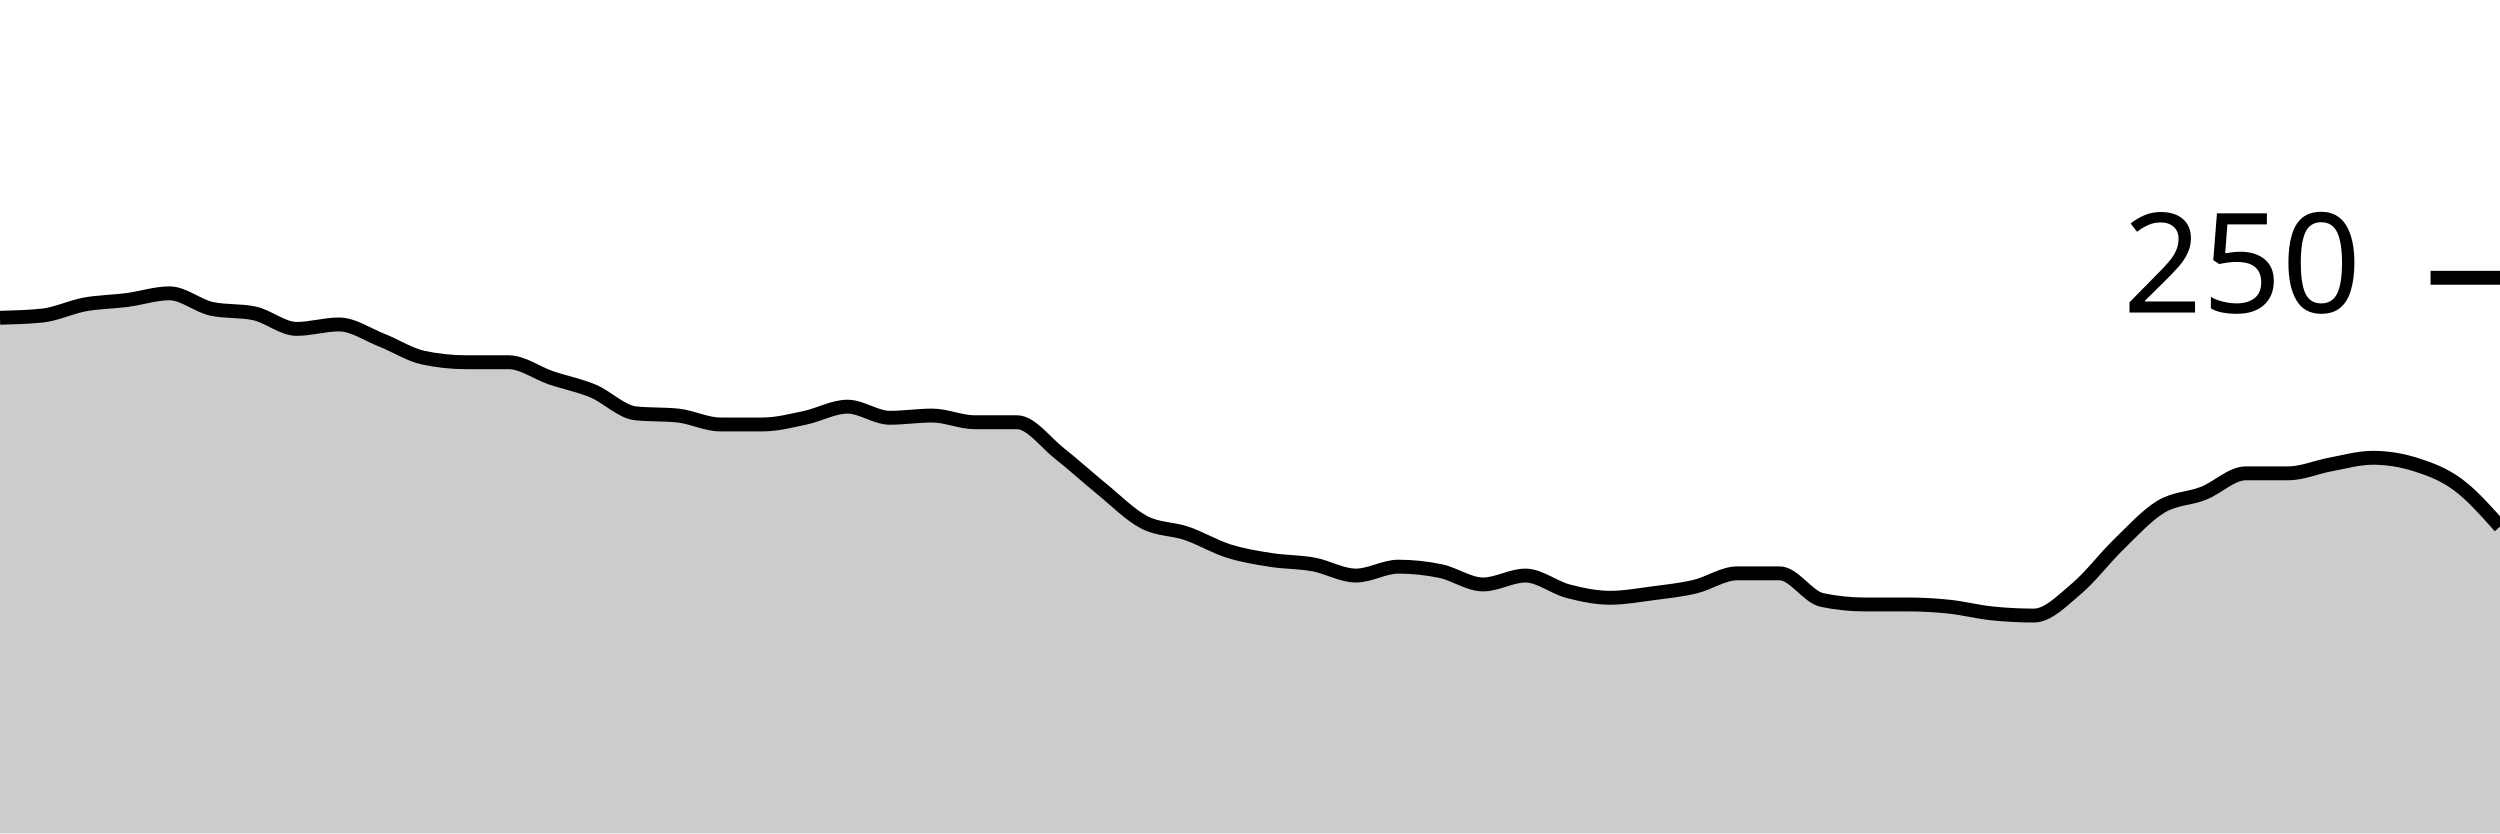
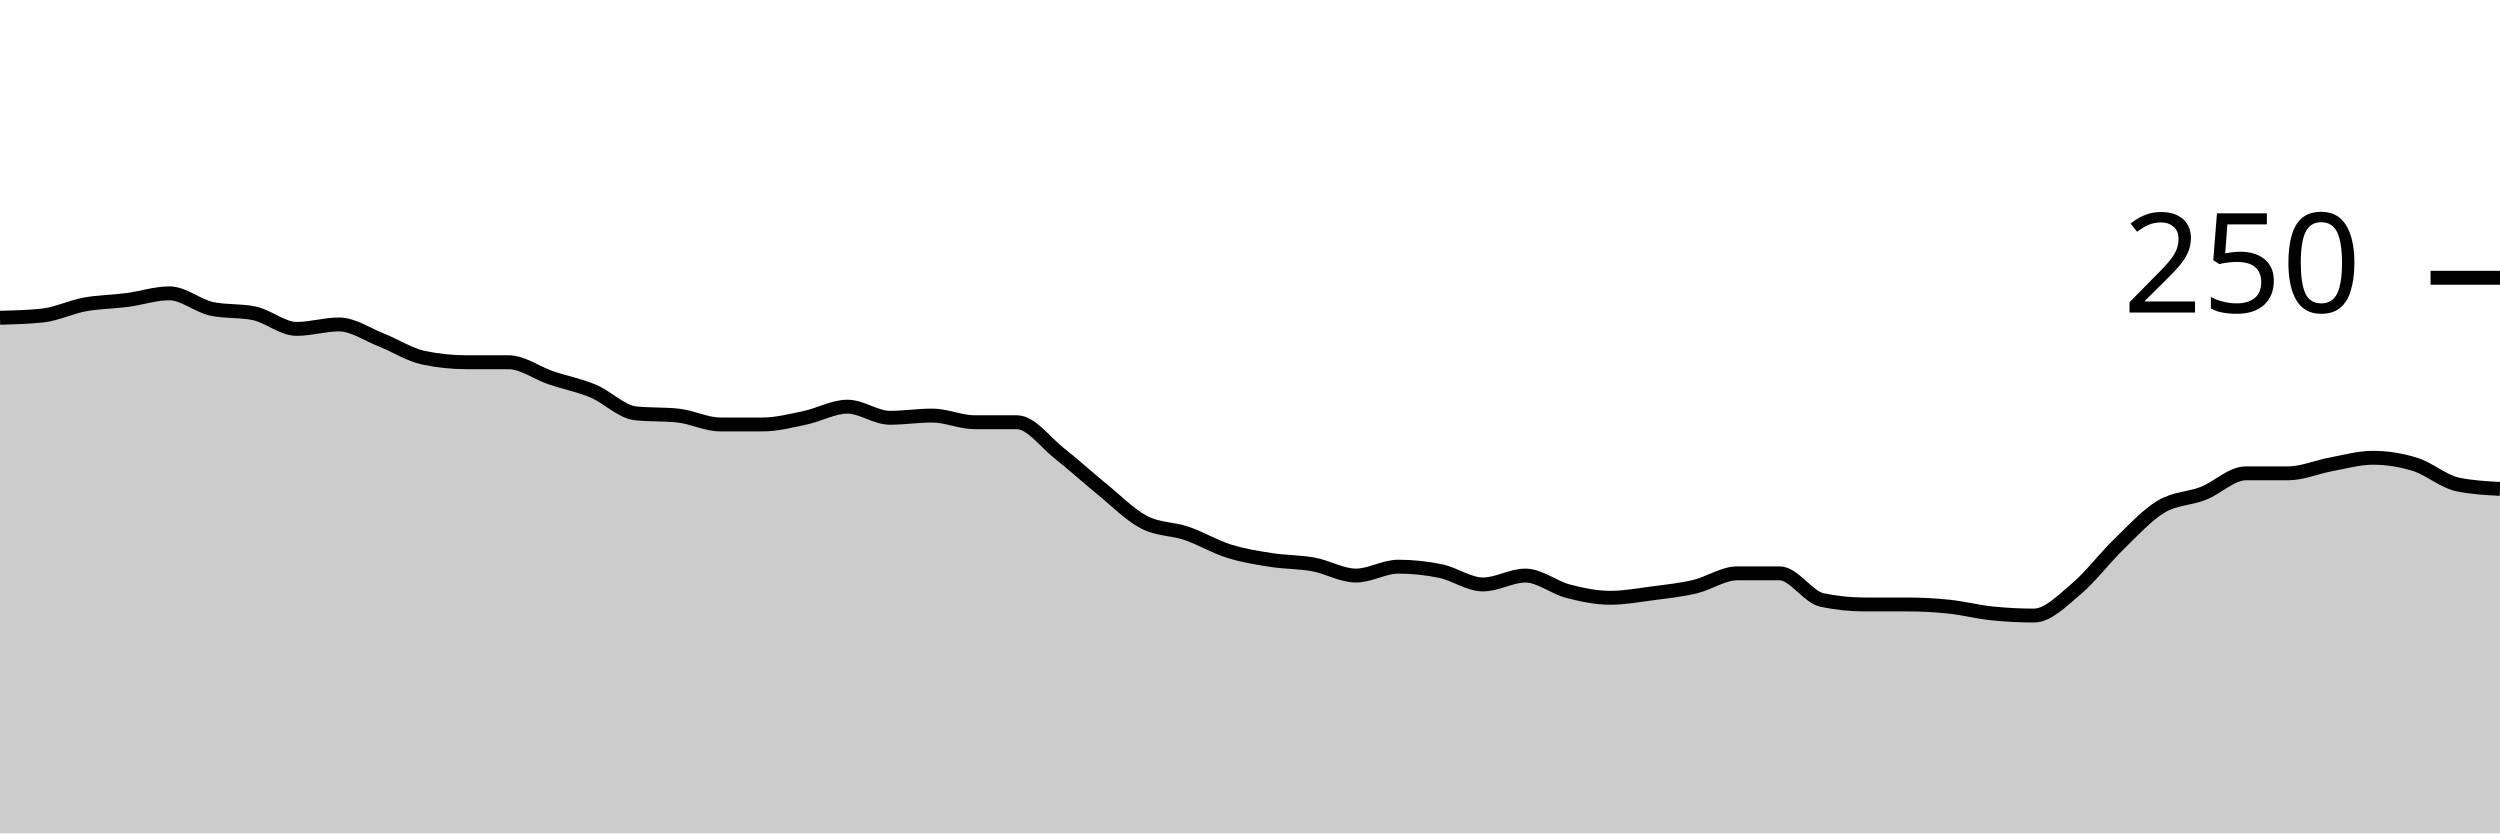
<svg xmlns="http://www.w3.org/2000/svg" viewBox="0 0 180 60">
  <g transform="translate(0,20)">
-     <path class="area" fill="rgba(0, 0, 0, 0.2)" d="M0,2.88C1.017,2.853,2.034,2.827,3.051,2.72C4.068,2.613,5.085,2.107,6.102,1.92C7.119,1.733,8.136,1.733,9.153,1.6C10.169,1.467,11.186,1.12,12.203,1.12C13.22,1.12,14.237,2.027,15.254,2.24C16.271,2.453,17.288,2.347,18.305,2.56C19.322,2.773,20.339,3.68,21.356,3.68C22.373,3.68,23.39,3.36,24.407,3.36C25.424,3.36,26.441,4.08,27.458,4.48C28.475,4.88,29.492,5.547,30.508,5.76C31.525,5.973,32.542,6.08,33.559,6.08C34.576,6.08,35.593,6.08,36.61,6.08C37.627,6.08,38.644,6.853,39.661,7.2C40.678,7.547,41.695,7.733,42.712,8.16C43.729,8.587,44.746,9.653,45.763,9.76C46.78,9.867,47.797,9.813,48.814,9.92C49.831,10.027,50.847,10.56,51.864,10.56C52.881,10.56,53.898,10.56,54.915,10.56C55.932,10.56,56.949,10.293,57.966,10.08C58.983,9.867,60,9.28,61.017,9.28C62.034,9.28,63.051,10.08,64.068,10.08C65.085,10.08,66.102,9.92,67.119,9.92C68.136,9.92,69.153,10.4,70.169,10.4C71.186,10.4,72.203,10.4,73.22,10.4C74.237,10.4,75.254,11.84,76.271,12.64C77.288,13.44,78.305,14.373,79.322,15.2C80.339,16.027,81.356,17.067,82.373,17.6C83.39,18.133,84.407,18.053,85.424,18.4C86.441,18.747,87.458,19.36,88.475,19.68C89.492,20,90.508,20.16,91.525,20.32C92.542,20.48,93.559,20.453,94.576,20.64C95.593,20.827,96.61,21.44,97.627,21.44C98.644,21.44,99.661,20.8,100.678,20.8C101.695,20.8,102.712,20.907,103.729,21.12C104.746,21.333,105.763,22.08,106.78,22.08C107.797,22.08,108.814,21.44,109.831,21.44C110.847,21.44,111.864,22.293,112.881,22.56C113.898,22.827,114.915,23.04,115.932,23.04C116.949,23.04,117.966,22.853,118.983,22.72C120,22.587,121.017,22.48,122.034,22.24C123.051,22,124.068,21.28,125.085,21.28C126.102,21.28,127.119,21.28,128.136,21.28C129.153,21.28,130.169,22.987,131.186,23.2C132.203,23.413,133.22,23.52,134.237,23.52C135.254,23.52,136.271,23.52,137.288,23.52C138.305,23.52,139.322,23.573,140.339,23.68C141.356,23.787,142.373,24.053,143.39,24.16C144.407,24.267,145.424,24.32,146.441,24.32C147.458,24.32,148.475,23.253,149.492,22.4C150.508,21.547,151.525,20.187,152.542,19.2C153.559,18.213,154.576,17.093,155.593,16.48C156.61,15.867,157.627,15.92,158.644,15.52C159.661,15.12,160.678,14.08,161.695,14.08C162.712,14.08,163.729,14.08,164.746,14.08C165.763,14.08,166.78,13.627,167.797,13.44C168.814,13.253,169.831,12.96,170.847,12.96C171.864,12.96,172.881,13.12,173.898,13.44C174.915,13.76,175.932,14.133,176.949,14.88C177.966,15.627,178.983,16.773,180,17.92L180,40C178.983,40,177.966,40,176.949,40C175.932,40,174.915,40,173.898,40C172.881,40,171.864,40,170.847,40C169.831,40,168.814,40,167.797,40C166.78,40,165.763,40,164.746,40C163.729,40,162.712,40,161.695,40C160.678,40,159.661,40,158.644,40C157.627,40,156.61,40,155.593,40C154.576,40,153.559,40,152.542,40C151.525,40,150.508,40,149.492,40C148.475,40,147.458,40,146.441,40C145.424,40,144.407,40,143.39,40C142.373,40,141.356,40,140.339,40C139.322,40,138.305,40,137.288,40C136.271,40,135.254,40,134.237,40C133.22,40,132.203,40,131.186,40C130.169,40,129.153,40,128.136,40C127.119,40,126.102,40,125.085,40C124.068,40,123.051,40,122.034,40C121.017,40,120,40,118.983,40C117.966,40,116.949,40,115.932,40C114.915,40,113.898,40,112.881,40C111.864,40,110.847,40,109.831,40C108.814,40,107.797,40,106.78,40C105.763,40,104.746,40,103.729,40C102.712,40,101.695,40,100.678,40C99.661,40,98.644,40,97.627,40C96.61,40,95.593,40,94.576,40C93.559,40,92.542,40,91.525,40C90.508,40,89.492,40,88.475,40C87.458,40,86.441,40,85.424,40C84.407,40,83.39,40,82.373,40C81.356,40,80.339,40,79.322,40C78.305,40,77.288,40,76.271,40C75.254,40,74.237,40,73.22,40C72.203,40,71.186,40,70.169,40C69.153,40,68.136,40,67.119,40C66.102,40,65.085,40,64.068,40C63.051,40,62.034,40,61.017,40C60,40,58.983,40,57.966,40C56.949,40,55.932,40,54.915,40C53.898,40,52.881,40,51.864,40C50.847,40,49.831,40,48.814,40C47.797,40,46.78,40,45.763,40C44.746,40,43.729,40,42.712,40C41.695,40,40.678,40,39.661,40C38.644,40,37.627,40,36.61,40C35.593,40,34.576,40,33.559,40C32.542,40,31.525,40,30.508,40C29.492,40,28.475,40,27.458,40C26.441,40,25.424,40,24.407,40C23.39,40,22.373,40,21.356,40C20.339,40,19.322,40,18.305,40C17.288,40,16.271,40,15.254,40C14.237,40,13.22,40,12.203,40C11.186,40,10.169,40,9.153,40C8.136,40,7.119,40,6.102,40C5.085,40,4.068,40,3.051,40C2.034,40,1.017,40,0,40Z" />
-     <path class="line" stroke="black" fill="none" d="M0,2.88C1.017,2.853,2.034,2.827,3.051,2.72C4.068,2.613,5.085,2.107,6.102,1.92C7.119,1.733,8.136,1.733,9.153,1.6C10.169,1.467,11.186,1.12,12.203,1.12C13.22,1.12,14.237,2.027,15.254,2.24C16.271,2.453,17.288,2.347,18.305,2.56C19.322,2.773,20.339,3.68,21.356,3.68C22.373,3.68,23.39,3.36,24.407,3.36C25.424,3.36,26.441,4.08,27.458,4.48C28.475,4.88,29.492,5.547,30.508,5.76C31.525,5.973,32.542,6.08,33.559,6.08C34.576,6.08,35.593,6.08,36.61,6.08C37.627,6.08,38.644,6.853,39.661,7.2C40.678,7.547,41.695,7.733,42.712,8.16C43.729,8.587,44.746,9.653,45.763,9.76C46.78,9.867,47.797,9.813,48.814,9.92C49.831,10.027,50.847,10.56,51.864,10.56C52.881,10.56,53.898,10.56,54.915,10.56C55.932,10.56,56.949,10.293,57.966,10.08C58.983,9.867,60,9.28,61.017,9.28C62.034,9.28,63.051,10.08,64.068,10.08C65.085,10.08,66.102,9.92,67.119,9.92C68.136,9.92,69.153,10.4,70.169,10.4C71.186,10.4,72.203,10.4,73.22,10.4C74.237,10.4,75.254,11.84,76.271,12.64C77.288,13.44,78.305,14.373,79.322,15.2C80.339,16.027,81.356,17.067,82.373,17.6C83.39,18.133,84.407,18.053,85.424,18.4C86.441,18.747,87.458,19.36,88.475,19.68C89.492,20,90.508,20.16,91.525,20.32C92.542,20.48,93.559,20.453,94.576,20.64C95.593,20.827,96.61,21.44,97.627,21.44C98.644,21.44,99.661,20.8,100.678,20.8C101.695,20.8,102.712,20.907,103.729,21.12C104.746,21.333,105.763,22.08,106.78,22.08C107.797,22.08,108.814,21.44,109.831,21.44C110.847,21.44,111.864,22.293,112.881,22.56C113.898,22.827,114.915,23.04,115.932,23.04C116.949,23.04,117.966,22.853,118.983,22.72C120,22.587,121.017,22.48,122.034,22.24C123.051,22,124.068,21.28,125.085,21.28C126.102,21.28,127.119,21.28,128.136,21.28C129.153,21.28,130.169,22.987,131.186,23.2C132.203,23.413,133.22,23.52,134.237,23.52C135.254,23.52,136.271,23.52,137.288,23.52C138.305,23.52,139.322,23.573,140.339,23.68C141.356,23.787,142.373,24.053,143.39,24.16C144.407,24.267,145.424,24.32,146.441,24.32C147.458,24.32,148.475,23.253,149.492,22.4C150.508,21.547,151.525,20.187,152.542,19.2C153.559,18.213,154.576,17.093,155.593,16.48C156.61,15.867,157.627,15.92,158.644,15.52C159.661,15.12,160.678,14.08,161.695,14.08C162.712,14.08,163.729,14.08,164.746,14.08C165.763,14.08,166.78,13.627,167.797,13.44C168.814,13.253,169.831,12.96,170.847,12.96C171.864,12.96,172.881,13.12,173.898,13.44C174.915,13.76,175.932,14.133,176.949,14.88C177.966,15.627,178.983,16.773,180,17.92" />
+     <path class="area" fill="rgba(0, 0, 0, 0.2)" d="M0,2.88C1.017,2.853,2.034,2.827,3.051,2.72C4.068,2.613,5.085,2.107,6.102,1.92C7.119,1.733,8.136,1.733,9.153,1.6C10.169,1.467,11.186,1.12,12.203,1.12C13.22,1.12,14.237,2.027,15.254,2.24C16.271,2.453,17.288,2.347,18.305,2.56C19.322,2.773,20.339,3.68,21.356,3.68C22.373,3.68,23.39,3.36,24.407,3.36C25.424,3.36,26.441,4.08,27.458,4.48C28.475,4.88,29.492,5.547,30.508,5.76C31.525,5.973,32.542,6.08,33.559,6.08C34.576,6.08,35.593,6.08,36.61,6.08C37.627,6.08,38.644,6.853,39.661,7.2C40.678,7.547,41.695,7.733,42.712,8.16C43.729,8.587,44.746,9.653,45.763,9.76C46.78,9.867,47.797,9.813,48.814,9.92C49.831,10.027,50.847,10.56,51.864,10.56C52.881,10.56,53.898,10.56,54.915,10.56C55.932,10.56,56.949,10.293,57.966,10.08C58.983,9.867,60,9.28,61.017,9.28C62.034,9.28,63.051,10.08,64.068,10.08C65.085,10.08,66.102,9.92,67.119,9.92C68.136,9.92,69.153,10.4,70.169,10.4C71.186,10.4,72.203,10.4,73.22,10.4C74.237,10.4,75.254,11.84,76.271,12.64C77.288,13.44,78.305,14.373,79.322,15.2C80.339,16.027,81.356,17.067,82.373,17.6C83.39,18.133,84.407,18.053,85.424,18.4C86.441,18.747,87.458,19.36,88.475,19.68C89.492,20,90.508,20.16,91.525,20.32C92.542,20.48,93.559,20.453,94.576,20.64C95.593,20.827,96.61,21.44,97.627,21.44C98.644,21.44,99.661,20.8,100.678,20.8C101.695,20.8,102.712,20.907,103.729,21.12C104.746,21.333,105.763,22.08,106.78,22.08C107.797,22.08,108.814,21.44,109.831,21.44C110.847,21.44,111.864,22.293,112.881,22.56C113.898,22.827,114.915,23.04,115.932,23.04C116.949,23.04,117.966,22.853,118.983,22.72C120,22.587,121.017,22.48,122.034,22.24C123.051,22,124.068,21.28,125.085,21.28C126.102,21.28,127.119,21.28,128.136,21.28C129.153,21.28,130.169,22.987,131.186,23.2C132.203,23.413,133.22,23.52,134.237,23.52C135.254,23.52,136.271,23.52,137.288,23.52C138.305,23.52,139.322,23.573,140.339,23.68C141.356,23.787,142.373,24.053,143.39,24.16C144.407,24.267,145.424,24.32,146.441,24.32C147.458,24.32,148.475,23.253,149.492,22.4C150.508,21.547,151.525,20.187,152.542,19.2C153.559,18.213,154.576,17.093,155.593,16.48C156.61,15.867,157.627,15.92,158.644,15.52C159.661,15.12,160.678,14.08,161.695,14.08C162.712,14.08,163.729,14.08,164.746,14.08C165.763,14.08,166.78,13.627,167.797,13.44C168.814,13.253,169.831,12.96,170.847,12.96C171.864,12.96,172.881,13.12,173.898,13.44C174.915,13.76,175.932,14.667,176.949,14.88C177.966,15.093,178.983,15.147,180,15.2L180,40C178.983,40,177.966,40,176.949,40C175.932,40,174.915,40,173.898,40C172.881,40,171.864,40,170.847,40C169.831,40,168.814,40,167.797,40C166.78,40,165.763,40,164.746,40C163.729,40,162.712,40,161.695,40C160.678,40,159.661,40,158.644,40C157.627,40,156.61,40,155.593,40C154.576,40,153.559,40,152.542,40C151.525,40,150.508,40,149.492,40C148.475,40,147.458,40,146.441,40C145.424,40,144.407,40,143.39,40C142.373,40,141.356,40,140.339,40C139.322,40,138.305,40,137.288,40C136.271,40,135.254,40,134.237,40C133.22,40,132.203,40,131.186,40C130.169,40,129.153,40,128.136,40C127.119,40,126.102,40,125.085,40C124.068,40,123.051,40,122.034,40C121.017,40,120,40,118.983,40C117.966,40,116.949,40,115.932,40C114.915,40,113.898,40,112.881,40C111.864,40,110.847,40,109.831,40C108.814,40,107.797,40,106.78,40C105.763,40,104.746,40,103.729,40C102.712,40,101.695,40,100.678,40C99.661,40,98.644,40,97.627,40C96.61,40,95.593,40,94.576,40C93.559,40,92.542,40,91.525,40C90.508,40,89.492,40,88.475,40C87.458,40,86.441,40,85.424,40C84.407,40,83.39,40,82.373,40C81.356,40,80.339,40,79.322,40C78.305,40,77.288,40,76.271,40C75.254,40,74.237,40,73.22,40C72.203,40,71.186,40,70.169,40C69.153,40,68.136,40,67.119,40C66.102,40,65.085,40,64.068,40C63.051,40,62.034,40,61.017,40C60,40,58.983,40,57.966,40C56.949,40,55.932,40,54.915,40C53.898,40,52.881,40,51.864,40C50.847,40,49.831,40,48.814,40C47.797,40,46.78,40,45.763,40C44.746,40,43.729,40,42.712,40C41.695,40,40.678,40,39.661,40C38.644,40,37.627,40,36.61,40C35.593,40,34.576,40,33.559,40C32.542,40,31.525,40,30.508,40C29.492,40,28.475,40,27.458,40C26.441,40,25.424,40,24.407,40C23.39,40,22.373,40,21.356,40C20.339,40,19.322,40,18.305,40C17.288,40,16.271,40,15.254,40C14.237,40,13.22,40,12.203,40C11.186,40,10.169,40,9.153,40C8.136,40,7.119,40,6.102,40C5.085,40,4.068,40,3.051,40C2.034,40,1.017,40,0,40Z" />
+     <path class="line" stroke="black" fill="none" d="M0,2.88C1.017,2.853,2.034,2.827,3.051,2.72C4.068,2.613,5.085,2.107,6.102,1.92C7.119,1.733,8.136,1.733,9.153,1.6C10.169,1.467,11.186,1.12,12.203,1.12C13.22,1.12,14.237,2.027,15.254,2.24C16.271,2.453,17.288,2.347,18.305,2.56C19.322,2.773,20.339,3.68,21.356,3.68C22.373,3.68,23.39,3.36,24.407,3.36C25.424,3.36,26.441,4.08,27.458,4.48C28.475,4.88,29.492,5.547,30.508,5.76C31.525,5.973,32.542,6.08,33.559,6.08C34.576,6.08,35.593,6.08,36.61,6.08C37.627,6.08,38.644,6.853,39.661,7.2C40.678,7.547,41.695,7.733,42.712,8.16C43.729,8.587,44.746,9.653,45.763,9.76C46.78,9.867,47.797,9.813,48.814,9.92C49.831,10.027,50.847,10.56,51.864,10.56C52.881,10.56,53.898,10.56,54.915,10.56C55.932,10.56,56.949,10.293,57.966,10.08C58.983,9.867,60,9.28,61.017,9.28C62.034,9.28,63.051,10.08,64.068,10.08C65.085,10.08,66.102,9.92,67.119,9.92C68.136,9.92,69.153,10.4,70.169,10.4C71.186,10.4,72.203,10.4,73.22,10.4C74.237,10.4,75.254,11.84,76.271,12.64C77.288,13.44,78.305,14.373,79.322,15.2C80.339,16.027,81.356,17.067,82.373,17.6C83.39,18.133,84.407,18.053,85.424,18.4C86.441,18.747,87.458,19.36,88.475,19.68C89.492,20,90.508,20.16,91.525,20.32C92.542,20.48,93.559,20.453,94.576,20.64C95.593,20.827,96.61,21.44,97.627,21.44C98.644,21.44,99.661,20.8,100.678,20.8C101.695,20.8,102.712,20.907,103.729,21.12C104.746,21.333,105.763,22.08,106.78,22.08C107.797,22.08,108.814,21.44,109.831,21.44C110.847,21.44,111.864,22.293,112.881,22.56C113.898,22.827,114.915,23.04,115.932,23.04C116.949,23.04,117.966,22.853,118.983,22.72C120,22.587,121.017,22.48,122.034,22.24C123.051,22,124.068,21.28,125.085,21.28C126.102,21.28,127.119,21.28,128.136,21.28C129.153,21.28,130.169,22.987,131.186,23.2C132.203,23.413,133.22,23.52,134.237,23.52C135.254,23.52,136.271,23.52,137.288,23.52C138.305,23.52,139.322,23.573,140.339,23.68C141.356,23.787,142.373,24.053,143.39,24.16C144.407,24.267,145.424,24.32,146.441,24.32C147.458,24.32,148.475,23.253,149.492,22.4C150.508,21.547,151.525,20.187,152.542,19.2C153.559,18.213,154.576,17.093,155.593,16.48C156.61,15.867,157.627,15.92,158.644,15.52C159.661,15.12,160.678,14.08,161.695,14.08C162.712,14.08,163.729,14.08,164.746,14.08C165.763,14.08,166.78,13.627,167.797,13.44C168.814,13.253,169.831,12.96,170.847,12.96C171.864,12.96,172.881,13.12,173.898,13.44C174.915,13.76,175.932,14.667,176.949,14.88C177.966,15.093,178.983,15.147,180,15.2" />
    <path class="axis-ceiling" stroke-width="1" stroke="black" fill="none" d="M175,0L180,0" />
    <text class="axis-ceiling-label" font-family="sans-serif" text-anchor="end" font-size="10px" x="170" y="2.5">250</text>
  </g>
</svg>
